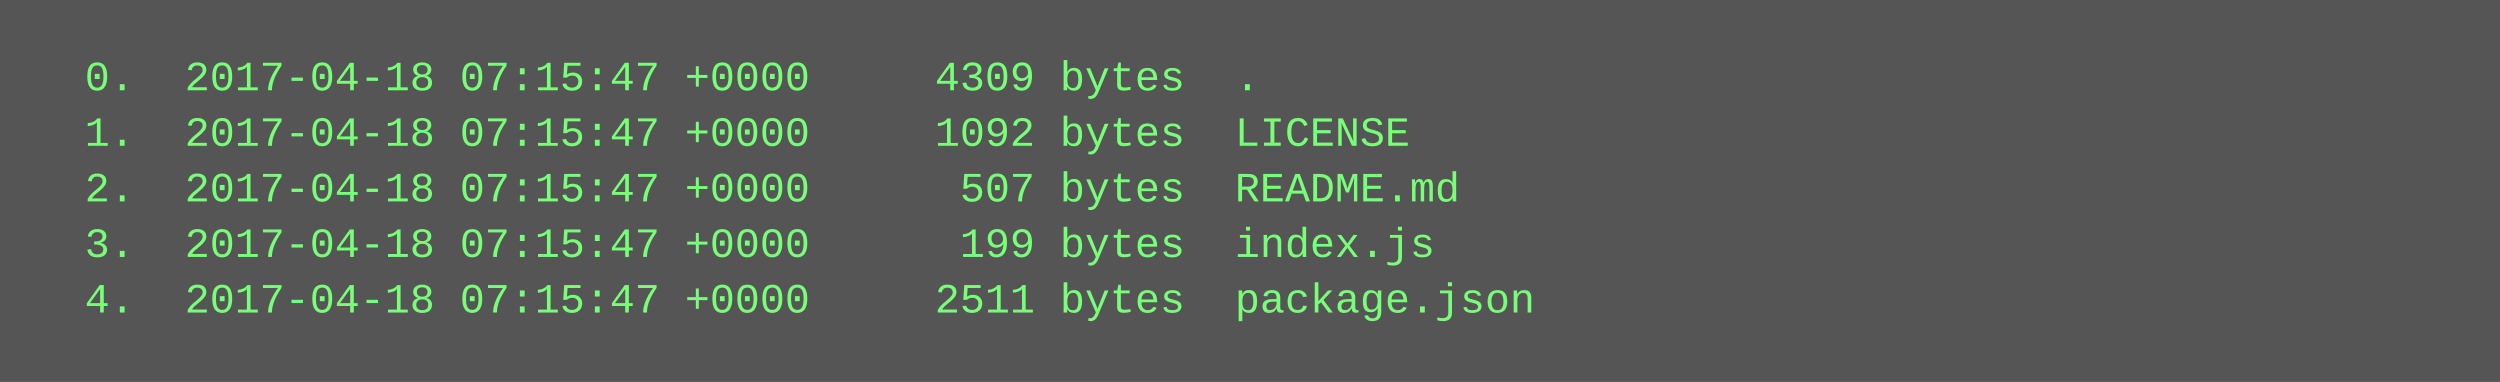
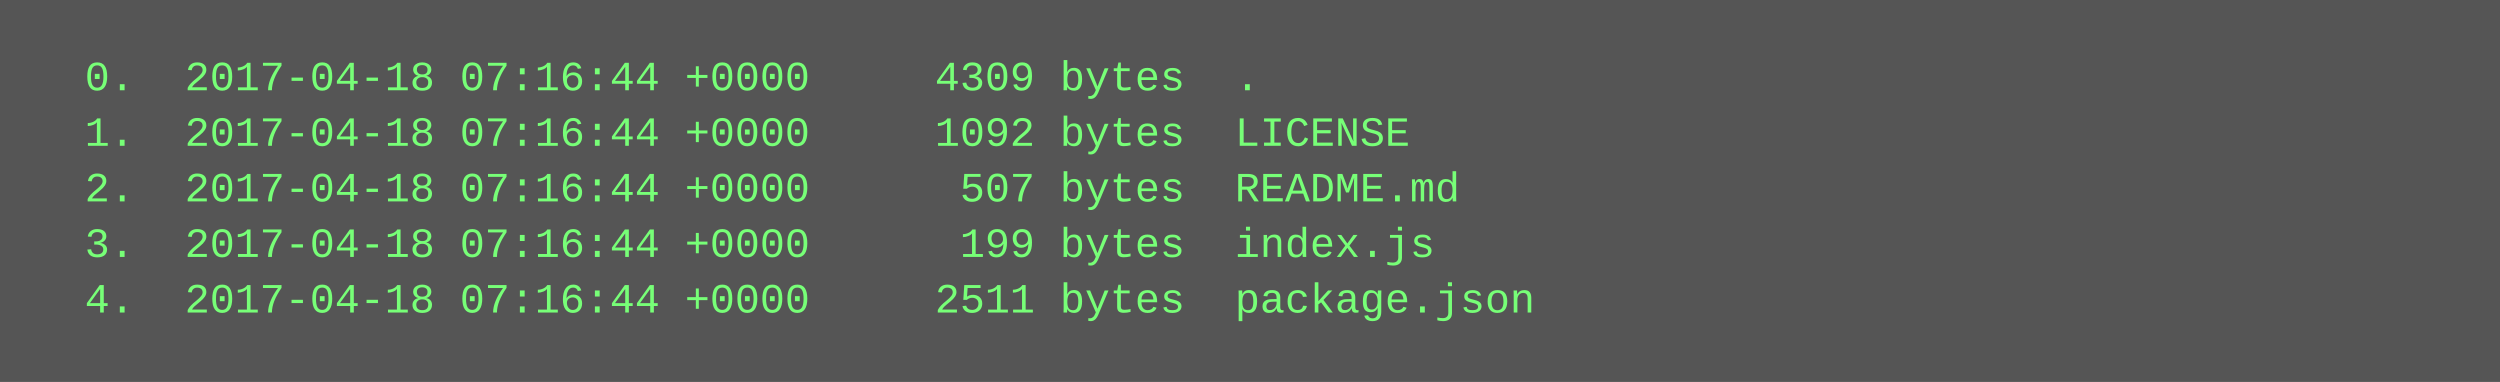
<svg xmlns="http://www.w3.org/2000/svg" height="110" width="720">
  <rect height="110" fill="#555" width="720" />
  <text fill="#7f7" font-family="Courier New" font-size="12" xml:space="preserve">
-     <tspan x="10" y="26">  0.  2017-04-18 07:15:47 +0000     4309 bytes  .</tspan>
-     <tspan x="10" y="42">  1.  2017-04-18 07:15:47 +0000     1092 bytes  LICENSE</tspan>
-     <tspan x="10" y="58">  2.  2017-04-18 07:15:47 +0000      507 bytes  README.md</tspan>
-     <tspan x="10" y="74">  3.  2017-04-18 07:15:47 +0000      199 bytes  index.js</tspan>
-     <tspan x="10" y="90">  4.  2017-04-18 07:15:47 +0000     2511 bytes  package.json</tspan>
+     <tspan x="10" y="26">  0.  2017-04-18 07:16:44 +0000     4309 bytes  .</tspan>
+     <tspan x="10" y="42">  1.  2017-04-18 07:16:44 +0000     1092 bytes  LICENSE</tspan>
+     <tspan x="10" y="58">  2.  2017-04-18 07:16:44 +0000      507 bytes  README.md</tspan>
+     <tspan x="10" y="74">  3.  2017-04-18 07:16:44 +0000      199 bytes  index.js</tspan>
+     <tspan x="10" y="90">  4.  2017-04-18 07:16:44 +0000     2511 bytes  package.json</tspan>
  </text>
</svg>
